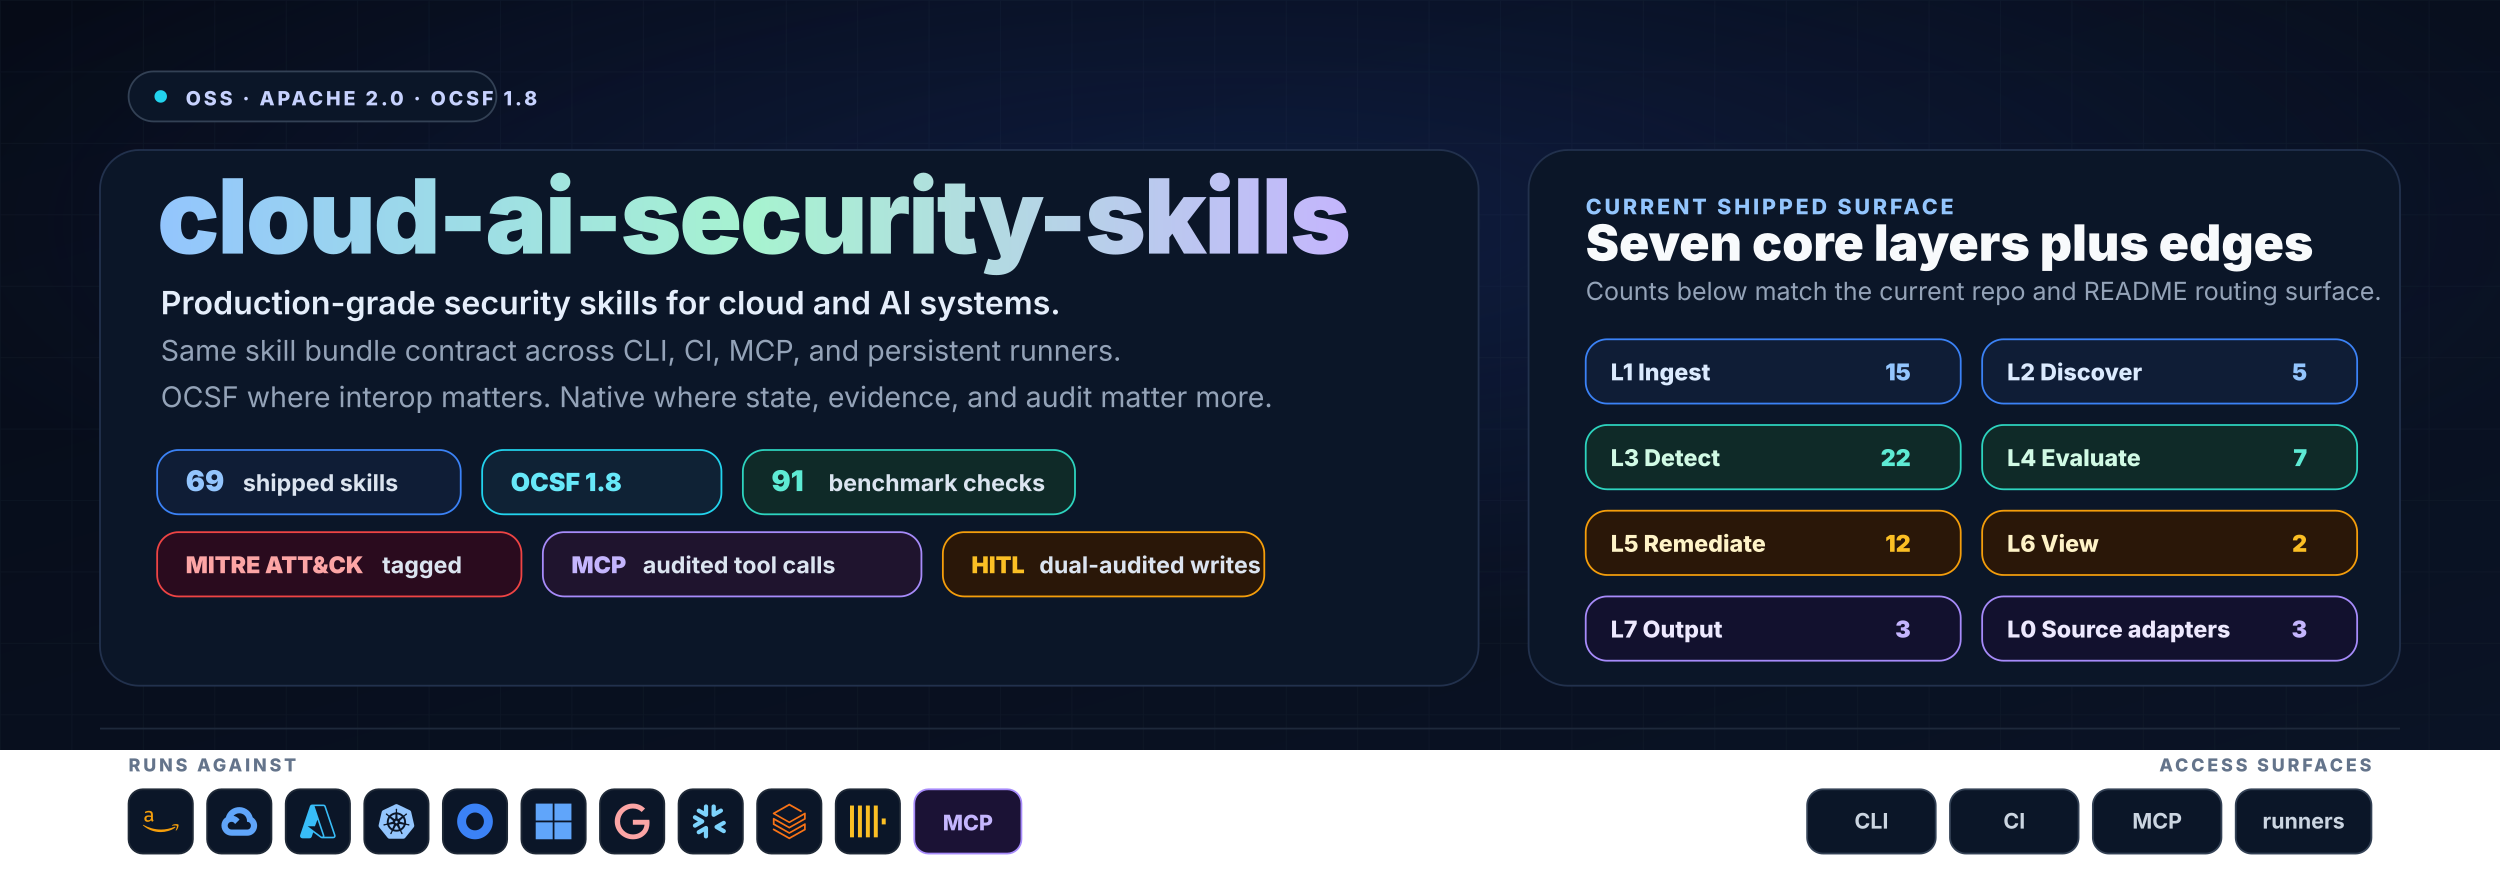
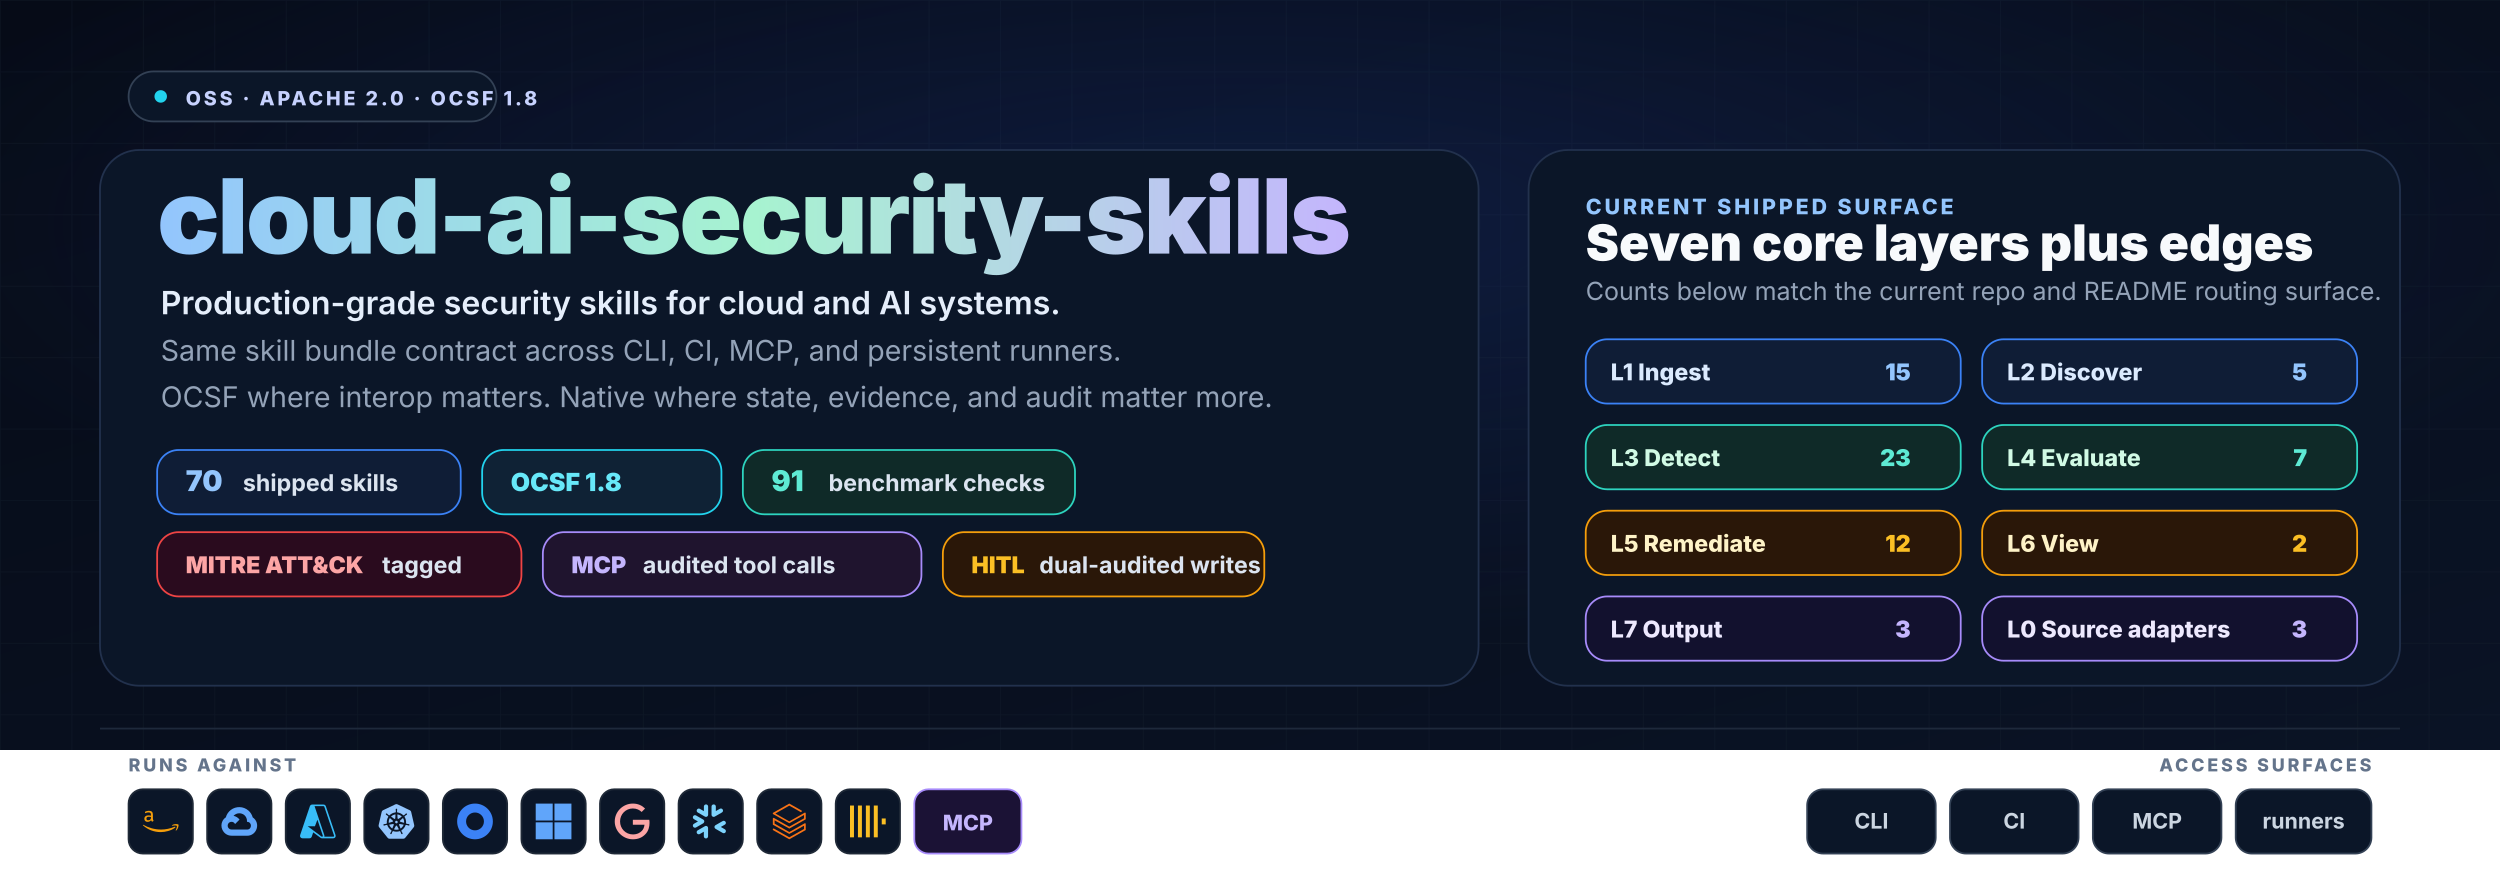
<svg xmlns="http://www.w3.org/2000/svg" width="1400" height="500" viewBox="0 0 1400 500" role="img" aria-labelledby="title desc">
  <defs>
    <linearGradient id="bg" x1="0" y1="0" x2="1" y2="1">
      <stop offset="0%" stop-color="#060b17" />
      <stop offset="100%" stop-color="#0a1325" />
    </linearGradient>
    <radialGradient id="glow" cx="50%" cy="30%" r="55%">
      <stop offset="0%" stop-color="#1e3a8a" stop-opacity="0.3" />
      <stop offset="100%" stop-color="#1e3a8a" stop-opacity="0" />
    </radialGradient>
    <linearGradient id="wordmark" x1="0" y1="0" x2="1" y2="0">
      <stop offset="0%" stop-color="#93c5fd" />
      <stop offset="50%" stop-color="#a7f3d0" />
      <stop offset="100%" stop-color="#c4b5fd" />
    </linearGradient>
    <pattern id="grid" x="0" y="0" width="40" height="40" patternUnits="userSpaceOnUse">
      <path d="M40 0H0V40" fill="none" stroke="#1e293b" stroke-opacity="0.25" stroke-width="1" />
    </pattern>
    <symbol id="aws" viewBox="0 0 24 24">
      <path fill="#f59e0b" d="M6.763 10.036c0 .296.032.535.088.71.064.176.144.368.256.576.04.063.056.127.056.183 0 .08-.048.16-.152.24l-.503.335a.383.383 0 0 1-.208.072c-.08 0-.16-.04-.239-.112a2.47 2.47 0 0 1-.287-.375 6.18 6.18 0 0 1-.248-.471c-.622.734-1.405 1.101-2.347 1.101-.67 0-1.205-.191-1.596-.574-.391-.384-.59-.894-.59-1.533 0-.678.239-1.23.726-1.644.487-.415 1.133-.623 1.955-.623.272 0 .551.024.846.064.296.04.6.104.918.176v-.583c0-.607-.127-1.03-.375-1.277-.255-.248-.686-.367-1.3-.367-.28 0-.568.031-.863.103-.295.072-.583.16-.862.272a2.287 2.287 0 0 1-.28.104.488.488 0 0 1-.127.023c-.112 0-.168-.08-.168-.247v-.391c0-.128.016-.224.056-.28a.597.597 0 0 1 .224-.167c.279-.144.614-.264 1.005-.36a4.84 4.84 0 0 1 1.246-.151c.95 0 1.644.216 2.091.647.439.43.662 1.085.662 1.963v2.586zm-3.24 1.214c.263 0 .534-.048.822-.144.287-.096.543-.271.758-.51.128-.152.224-.32.272-.512.047-.191.08-.423.08-.694v-.335a6.66 6.66 0 0 0-.735-.136 6.02 6.02 0 0 0-.75-.048c-.535 0-.926.104-1.19.32-.263.215-.39.518-.39.917 0 .375.095.655.295.846.191.2.47.296.838.296zM21.698 16.207c-2.626 1.94-6.442 2.969-9.722 2.969-4.598 0-8.74-1.7-11.87-4.526-.247-.223-.024-.527.272-.351 3.384 1.963 7.559 3.153 11.877 3.153 2.914 0 6.114-.607 9.06-1.852.439-.2.814.287.383.607zM22.792 14.961c-.336-.43-2.22-.207-3.074-.103-.255.032-.295-.192-.063-.36 1.5-1.053 3.967-.75 4.254-.399.287.36-.08 2.826-1.485 4.007-.215.184-.423.088-.327-.151.32-.79 1.03-2.57.695-2.994z" />
    </symbol>
    <symbol id="gcp" viewBox="0 0 24 24">
      <path fill="#60a5fa" d="M12.19 2.38a9.344 9.344 0 0 0-9.234 6.893c.053-.02-.055.013 0 0-3.875 2.551-3.922 8.11-.247 10.941l.006-.007-.007.03a6.717 6.717 0 0 0 4.077 1.356h5.173l.03.03h5.192c6.687.053 9.376-8.605 3.835-12.35a9.365 9.365 0 0 0-2.821-4.552l-.043.043.006-.05A9.344 9.344 0 0 0 12.19 2.38zm-.358 4.146c1.244-.04 2.518.368 3.486 1.15a5.186 5.186 0 0 1 1.862 4.078v.518c3.53-.07 3.53 5.262 0 5.193h-5.193l-.008.009v-.04H6.785a2.59 2.59 0 0 1-1.067-.23h.001a2.597 2.597 0 1 1 3.437-3.437l3.013-3.012A6.747 6.747 0 0 0 8.11 8.24c.018-.01.04-.026.054-.023a5.186 5.186 0 0 1 3.67-1.69z" />
    </symbol>
    <symbol id="azure" viewBox="0 0 24 24">
      <path fill="#38bdf8" d="M22.379 23.343a1.62 1.62 0 0 0 1.536-2.14v.002L17.35 1.76A1.62 1.62 0 0 0 15.816.657H8.184A1.62 1.62 0 0 0 6.65 1.76L.086 21.204a1.62 1.62 0 0 0 1.536 2.139h4.741a1.62 1.62 0 0 0 1.535-1.103l.977-2.892 4.947 3.675c.28.208.618.32.966.32m-3.084-12.531 3.624 10.739a.54.54 0 0 1-.51.713v-.001h-.03a.54.54 0 0 1-.322-.106l-9.287-6.9h4.853m6.313 7.006c.116-.326.13-.694.007-1.058L9.79 1.76a1.722 1.722 0 0 0-.007-.02h6.034a.54.54 0 0 1 .512.366l6.562 19.445a.54.54 0 0 1-.338.684" />
    </symbol>
    <symbol id="k8s" viewBox="0 0 24 24">
      <path fill="#93c5fd" d="M10.204 14.35l.007.01-.999 2.413a5.171 5.171 0 0 1-2.075-2.597l2.578-.437.004.005a.44.44 0 0 1 .484.606zm-.833-2.129a.44.44 0 0 0 .173-.756l.002-.011L7.585 9.7a5.143 5.143 0 0 0-.73 3.255l2.514-.725.002-.009zm1.145-1.98a.44.44 0 0 0 .699-.337l.01-.005.15-2.62a5.144 5.144 0 0 0-3.01 1.442l2.147 1.523.004-.002zm.76 2.75l.723.349.722-.347.18-.78-.5-.623h-.804l-.5.623.179.779zm1.5-3.095a.44.44 0 0 0 .7.336l.008.003 2.134-1.513a5.188 5.188 0 0 0-2.992-1.442l.148 2.615.002.001zm10.876 5.97l-5.773 7.181a1.6 1.6 0 0 1-1.248.594l-9.261.003a1.6 1.6 0 0 1-1.247-.596l-5.776-7.18a1.583 1.583 0 0 1-.307-1.34L2.1 5.573c.108-.47.425-.864.863-1.073L11.305.513a1.606 1.606 0 0 1 1.385 0l8.345 3.985c.438.209.755.604.863 1.073l2.062 8.955c.108.47-.005.963-.308 1.34zm-3.289-2.057c-.042-.01-.103-.026-.145-.034-.174-.033-.315-.025-.479-.038-.35-.037-.638-.067-.895-.148-.105-.04-.18-.165-.216-.216l-.201-.059a6.45 6.45 0 0 0-.105-2.332 6.465 6.465 0 0 0-.936-2.163c.052-.047.15-.133.177-.159.008-.09.001-.183.094-.282.197-.185.444-.338.743-.522.142-.084.273-.137.415-.242.032-.024.076-.062.11-.089.24-.191.295-.52.123-.736-.172-.216-.506-.236-.745-.045-.034.027-.08.062-.111.088-.134.116-.217.23-.33.35-.246.25-.45.458-.673.609-.097.056-.239.037-.303.033l-.19.135a6.545 6.545 0 0 0-4.146-2.003l-.012-.223c-.065-.062-.143-.115-.163-.25-.022-.268.015-.557.057-.905.023-.163.061-.298.068-.475.001-.04-.001-.099-.001-.142 0-.306-.224-.555-.5-.555-.275 0-.499.249-.499.555l.001.014c0 .041-.002.092 0 .128.006.177.044.312.067.475.042.348.078.637.056.906a.545.545 0 0 1-.162.258l-.012.211a6.424 6.424 0 0 0-4.166 2.003 8.373 8.373 0 0 1-.18-.128c-.09.012-.18.04-.297-.029-.223-.15-.427-.358-.673-.608-.113-.12-.195-.234-.329-.349-.03-.026-.077-.062-.111-.088a.594.594 0 0 0-.348-.132.481.481 0 0 0-.398.176c-.172.216-.117.546.123.737l.007.005.104.083c.142.105.272.159.414.242.299.185.546.338.743.522.076.082.09.226.1.288l.16.143a6.462 6.462 0 0 0-1.02 4.506l-.208.06c-.055.072-.133.184-.215.217-.257.081-.546.11-.895.147-.164.014-.305.006-.48.039-.037.007-.09.02-.133.03l-.004.002-.007.002c-.295.071-.484.342-.423.608.061.267.349.429.645.365l.007-.001.01-.003.129-.029c.17-.046.294-.113.448-.172.33-.118.604-.217.87-.256.112-.009.23.069.288.101l.217-.037a6.5 6.5 0 0 0 2.88 3.596l-.09.218c.033.084.069.199.044.282-.097.252-.263.517-.452.813-.091.136-.185.242-.268.399-.02.037-.045.095-.064.134-.128.275-.034.591.213.71.248.12.556-.007.69-.282v-.002c.02-.039.046-.09.062-.127.07-.162.094-.301.144-.458.132-.332.205-.68.387-.897.05-.06.13-.082.215-.105l.113-.205a6.453 6.453 0 0 0 4.609.012l.106.192c.086.028.18.042.256.155.136.232.229.507.342.84.05.156.074.295.145.457.016.037.043.09.062.129.133.276.442.402.69.282.247-.118.341-.435.213-.71-.02-.039-.045-.096-.065-.134-.083-.156-.177-.261-.268-.398-.19-.296-.346-.541-.443-.793-.04-.13.007-.21.038-.294-.018-.022-.059-.144-.083-.202a6.499 6.499 0 0 0 2.88-3.622c.064.01.176.03.213.038.075-.05.144-.114.28-.104.266.039.54.138.87.256.154.06.277.128.448.173.036.01.088.019.13.028l.009.003.007.001c.297.064.584-.098.645-.365.06-.266-.128-.537-.423-.608zM16.4 9.701l-1.95 1.746v.005a.44.44 0 0 0 .173.757l.003.01 2.526.728a5.199 5.199 0 0 0-.108-1.674A5.208 5.208 0 0 0 16.4 9.7zm-4.013 5.325a.437.437 0 0 0-.404-.232.44.44 0 0 0-.372.233h-.002l-1.268 2.292a5.164 5.164 0 0 0 3.326.003l-1.27-2.296h-.01zm1.888-1.293a.44.44 0 0 0-.27.036.44.44 0 0 0-.214.572l-.003.004 1.01 2.438a5.15 5.15 0 0 0 2.081-2.615l-2.6-.44-.004.005z" />
    </symbol>
    <symbol id="okta" viewBox="0 0 24 24">
      <path fill="#3b82f6" d="M12 0C5.389 0 0 5.35 0 12s5.35 12 12 12 12-5.35 12-12S18.611 0 12 0zm0 18c-3.325 0-6-2.675-6-6s2.675-6 6-6 6 2.675 6 6-2.675 6-6 6z" />
    </symbol>
    <symbol id="entra" viewBox="0 0 24 24">
      <path fill="#60a5fa" d="M0 0v11.408h11.408V0zm12.594 0v11.408H24V0zM0 12.594V24h11.408V12.594zm12.594 0V24H24V12.594z" />
    </symbol>
    <symbol id="google" viewBox="0 0 24 24">
      <path fill="#fca5a5" d="M12.48 10.92v3.28h7.84c-.24 1.84-.853 3.187-1.787 4.133-1.147 1.147-2.933 2.4-6.053 2.4-4.827 0-8.6-3.893-8.6-8.72s3.773-8.72 8.6-8.72c2.6 0 4.507 1.027 5.907 2.347l2.307-2.307C18.747 1.44 16.133 0 12.48 0 5.867 0 .307 5.387.307 12s5.56 12 12.173 12c3.573 0 6.267-1.173 8.373-3.36 2.16-2.16 2.84-5.213 2.84-7.667 0-.76-.053-1.467-.173-2.053H12.48z" />
    </symbol>
    <symbol id="snowflake" viewBox="0 0 24 24">
      <path fill="#7dd3fc" d="M7.602 12.4c.038-.151.076-.304.076-.456 0-.114-.038-.228-.038-.342-.114-.343-.304-.647-.646-.838l-4.87-2.777c-.685-.38-1.56-.152-1.94.533-.381.685-.153 1.56.532 1.94l2.701 1.56-2.701 1.56c-.685.38-.913 1.256-.533 1.94.38.685 1.256.914 1.94.533l4.832-2.777c.343-.267.571-.533.647-.876zm1.332 2.626c-.266-.038-.57.038-.837.19l-4.832 2.777c-.685.38-.913 1.256-.532 1.94.38.686 1.255.914 1.94.533l2.701-1.56v3.12c0 .8.647 1.408 1.446 1.408.799 0 1.407-.647 1.407-1.408v-5.592c0-.761-.57-1.37-1.293-1.408zm4.946-6.088c.266.038.57-.038.837-.19l4.832-2.777c.685-.38.913-1.256.532-1.94-.38-.686-1.255-.914-1.94-.533l-2.701 1.56V1.975c0-.799-.647-1.408-1.446-1.408-.799 0-1.446.609-1.446 1.408V7.53c0 .76.609 1.37 1.332 1.407zM3.265 5.97l4.832 2.777c.266.152.533.19.837.19.723-.038 1.331-.684 1.331-1.407V1.975c0-.799-.646-1.408-1.407-1.408-.799 0-1.446.647-1.446 1.408v3.12l-2.701-1.56c-.685-.38-1.56-.152-1.94.533-.419.646-.19 1.521.494 1.902zm18.22 8.184l-2.701 1.56 2.7 1.56c.686.38.914 1.256.533 1.94-.38.685-1.255.913-1.94.533l-4.832-2.778a1.644 1.644 0 01-.647-.798c-.037-.153-.076-.305-.076-.457 0-.114.039-.228.039-.342.114-.343.342-.647.646-.837l4.832-2.778c.685-.38 1.56-.152 1.94.533.457.609.19 1.484-.494 1.864z" />
    </symbol>
    <symbol id="databricks" viewBox="0 0 24 24">
      <path fill="#f97316" d="M.95 14.184L12 20.403l9.919-5.55v2.21L12 22.662l-10.484-5.96-.565.308v.77L12 24l11.05-6.218v-4.317l-.515-.309L12 19.118l-9.867-5.653v-2.21L12 16.805l11.05-6.218V6.32l-.515-.308L12 11.974 2.647 6.681 12 1.388l7.76 4.368.668-.411v-.566L12 0 .95 6.27v.72L12 13.207l9.919-5.55v2.26L12 15.52 1.516 9.56l-.565.308Z" />
    </symbol>
    <symbol id="clickhouse" viewBox="0 0 24 24">
      <path fill="#fbbf24" d="M21.333 10H24v4h-2.667ZM16 1.335h2.667v21.33H16Zm-5.333 0h2.666v21.33h-2.666ZM0 22.665V1.335h2.667v21.33zm5.333-21.33H8v21.33H5.333Z" />
    </symbol>
  </defs>
  <rect width="1400" height="420" fill="url(#bg)" />
  <rect width="1400" height="420" fill="url(#grid)" />
  <rect width="1400" height="420" fill="url(#glow)" />
  <g font-family="Inter, Segoe UI, ui-sans-serif, Arial, sans-serif">
    <g transform="translate(72,40)">
      <rect x="0" y="0" width="206" height="28" rx="14" fill="#0b1628" stroke="#334155" />
      <circle cx="18" cy="14" r="3.5" fill="#22d3ee" />
      <text x="32" y="19" fill="#c7d2fe" font-size="11" font-weight="800" letter-spacing="1.6">OSS · APACHE 2.0 · OCSF 1.8</text>
    </g>
    <rect x="56" y="84" width="772" height="300" rx="22" fill="#0b1628" stroke="#22314d" />
    <rect x="856" y="84" width="488" height="300" rx="22" fill="#0b1628" stroke="#22314d" />
    <text x="88" y="142" font-size="58" font-weight="900" fill="url(#wordmark)" letter-spacing="-1.2">cloud-ai-security-skills</text>
    <text x="90" y="176" fill="#e5eefb" font-size="18" font-weight="600">Production-grade security skills for cloud and AI systems.</text>
    <text x="90" y="202" fill="#94a3b8" font-size="16">Same skill bundle contract across CLI, CI, MCP, and persistent runners.</text>
    <text x="90" y="228" fill="#94a3b8" font-size="16">OCSF where interop matters. Native where state, evidence, and audit matter more.</text>
    <g transform="translate(88,252)">
      <g>
        <rect x="0" y="0" width="170" height="36" rx="12" fill="#0f1d36" stroke="#3b82f6" />
-         <text x="16" y="23" fill="#93c5fd" font-size="16" font-weight="900">69</text>
+         <text x="16" y="23" fill="#93c5fd" font-size="16" font-weight="900">70</text>
        <text x="48" y="23" fill="#dbe4f0" font-size="13" font-weight="700">shipped skills</text>
      </g>
      <g transform="translate(182,0)">
        <rect x="0" y="0" width="134" height="36" rx="12" fill="#0f2235" stroke="#22d3ee" />
        <text x="16" y="23" fill="#67e8f9" font-size="14" font-weight="900">OCSF 1.8</text>
      </g>
      <g transform="translate(328,0)">
        <rect x="0" y="0" width="186" height="36" rx="12" fill="#0f2a28" stroke="#2dd4bf" />
        <text x="16" y="23" fill="#5eead4" font-size="16" font-weight="900">91</text>
        <text x="48" y="23" fill="#dbe4f0" font-size="13" font-weight="700">benchmark checks</text>
      </g>
    </g>
    <g transform="translate(88,298)">
      <g>
        <rect x="0" y="0" width="204" height="36" rx="12" fill="#2a0b1e" stroke="#ef4444" />
        <text x="16" y="23" fill="#fca5a5" font-size="13" font-weight="900">MITRE ATT&amp;CK</text>
        <text x="126" y="23" fill="#dbe4f0" font-size="13" font-weight="700">tagged</text>
      </g>
      <g transform="translate(216,0)">
        <rect x="0" y="0" width="212" height="36" rx="12" fill="#1f142e" stroke="#a78bfa" />
        <text x="16" y="23" fill="#c4b5fd" font-size="13" font-weight="900">MCP</text>
        <text x="56" y="23" fill="#dbe4f0" font-size="13" font-weight="700">audited tool calls</text>
      </g>
      <g transform="translate(440,0)">
        <rect x="0" y="0" width="180" height="36" rx="12" fill="#2a1708" stroke="#f59e0b" />
        <text x="16" y="23" fill="#fbbf24" font-size="13" font-weight="900">HITL</text>
        <text x="54" y="23" fill="#dbe4f0" font-size="13" font-weight="700">dual-audited writes</text>
      </g>
    </g>
    <text x="888" y="120" fill="#93c5fd" font-size="12" font-weight="800" letter-spacing="1.6">CURRENT SHIPPED SURFACE</text>
    <text x="888" y="146" fill="#f8fafc" font-size="28" font-weight="900">Seven core layers plus edges</text>
    <text x="888" y="168" fill="#94a3b8" font-size="14">Counts below match the current repo and README routing surface.</text>
    <g transform="translate(888,190)">
      <g>
        <rect x="0" y="0" width="210" height="36" rx="12" fill="#0f1d36" stroke="#3b82f6" />
        <text x="14" y="23" fill="#dbeafe" font-size="13" font-weight="800">L1 Ingest</text>
        <text x="182" y="23" text-anchor="end" fill="#93c5fd" font-size="13" font-weight="900">15</text>
      </g>
      <g transform="translate(222,0)">
        <rect x="0" y="0" width="210" height="36" rx="12" fill="#0f1d36" stroke="#3b82f6" />
        <text x="14" y="23" fill="#dbeafe" font-size="13" font-weight="800">L2 Discover</text>
        <text x="182" y="23" text-anchor="end" fill="#93c5fd" font-size="13" font-weight="900">5</text>
      </g>
      <g transform="translate(0,48)">
        <rect x="0" y="0" width="210" height="36" rx="12" fill="#0f2a28" stroke="#2dd4bf" />
        <text x="14" y="23" fill="#d1fae5" font-size="13" font-weight="800">L3 Detect</text>
-         <text x="182" y="23" text-anchor="end" fill="#5eead4" font-size="13" font-weight="900">22</text>
+         <text x="182" y="23" text-anchor="end" fill="#5eead4" font-size="13" font-weight="900">23</text>
      </g>
      <g transform="translate(222,48)">
        <rect x="0" y="0" width="210" height="36" rx="12" fill="#0f2a28" stroke="#2dd4bf" />
        <text x="14" y="23" fill="#d1fae5" font-size="13" font-weight="800">L4 Evaluate</text>
        <text x="182" y="23" text-anchor="end" fill="#5eead4" font-size="13" font-weight="900">7</text>
      </g>
      <g transform="translate(0,96)">
        <rect x="0" y="0" width="210" height="36" rx="12" fill="#2a1708" stroke="#f59e0b" />
        <text x="14" y="23" fill="#fef3c7" font-size="13" font-weight="800">L5 Remediate</text>
        <text x="182" y="23" text-anchor="end" fill="#fbbf24" font-size="13" font-weight="900">12</text>
      </g>
      <g transform="translate(222,96)">
        <rect x="0" y="0" width="210" height="36" rx="12" fill="#2a1708" stroke="#f59e0b" />
        <text x="14" y="23" fill="#fef3c7" font-size="13" font-weight="800">L6 View</text>
        <text x="182" y="23" text-anchor="end" fill="#fbbf24" font-size="13" font-weight="900">2</text>
      </g>
      <g transform="translate(0,144)">
        <rect x="0" y="0" width="210" height="36" rx="12" fill="#12112e" stroke="#a78bfa" />
        <text x="14" y="23" fill="#ede9fe" font-size="13" font-weight="800">L7 Output</text>
        <text x="182" y="23" text-anchor="end" fill="#c4b5fd" font-size="13" font-weight="900">3</text>
      </g>
      <g transform="translate(222,144)">
        <rect x="0" y="0" width="210" height="36" rx="12" fill="#12112e" stroke="#a78bfa" />
        <text x="14" y="23" fill="#ede9fe" font-size="13" font-weight="800">L0 Source adapters</text>
        <text x="182" y="23" text-anchor="end" fill="#c4b5fd" font-size="13" font-weight="900">3</text>
      </g>
    </g>
    <line x1="56" y1="408" x2="1344" y2="408" stroke="#1e293b" stroke-width="1" />
    <text x="72" y="432" fill="#64748b" font-size="10" font-weight="800" letter-spacing="1.6">RUNS AGAINST</text>
    <g transform="translate(72,442)">
      <g>
        <rect x="0" y="0" width="36" height="36" rx="8" fill="#0b1628" stroke="#1f2937" />
        <use href="#aws" x="8" y="8" width="20" height="20" />
      </g>
      <g transform="translate(44,0)">
        <rect x="0" y="0" width="36" height="36" rx="8" fill="#0b1628" stroke="#1f2937" />
        <use href="#gcp" x="8" y="8" width="20" height="20" />
      </g>
      <g transform="translate(88,0)">
        <rect x="0" y="0" width="36" height="36" rx="8" fill="#0b1628" stroke="#1f2937" />
        <use href="#azure" x="8" y="8" width="20" height="20" />
      </g>
      <g transform="translate(132,0)">
        <rect x="0" y="0" width="36" height="36" rx="8" fill="#0b1628" stroke="#1f2937" />
        <use href="#k8s" x="8" y="8" width="20" height="20" />
      </g>
      <g transform="translate(176,0)">
        <rect x="0" y="0" width="36" height="36" rx="8" fill="#0b1628" stroke="#1f2937" />
        <use href="#okta" x="8" y="8" width="20" height="20" />
      </g>
      <g transform="translate(220,0)">
        <rect x="0" y="0" width="36" height="36" rx="8" fill="#0b1628" stroke="#1f2937" />
        <use href="#entra" x="8" y="8" width="20" height="20" />
      </g>
      <g transform="translate(264,0)">
        <rect x="0" y="0" width="36" height="36" rx="8" fill="#0b1628" stroke="#1f2937" />
        <use href="#google" x="8" y="8" width="20" height="20" />
      </g>
      <g transform="translate(308,0)">
        <rect x="0" y="0" width="36" height="36" rx="8" fill="#0b1628" stroke="#1f2937" />
        <use href="#snowflake" x="8" y="8" width="20" height="20" />
      </g>
      <g transform="translate(352,0)">
        <rect x="0" y="0" width="36" height="36" rx="8" fill="#0b1628" stroke="#1f2937" />
        <use href="#databricks" x="8" y="8" width="20" height="20" />
      </g>
      <g transform="translate(396,0)">
        <rect x="0" y="0" width="36" height="36" rx="8" fill="#0b1628" stroke="#1f2937" />
        <use href="#clickhouse" x="8" y="8" width="20" height="20" />
      </g>
      <g transform="translate(440,0)">
        <rect x="0" y="0" width="60" height="36" rx="8" fill="#1b1235" stroke="#a78bfa" />
        <text x="30" y="23" text-anchor="middle" fill="#c4b5fd" font-size="12" font-weight="800">MCP</text>
      </g>
    </g>
    <text x="1328" y="432" text-anchor="end" fill="#64748b" font-size="10" font-weight="800" letter-spacing="1.6">ACCESS SURFACES</text>
    <g transform="translate(1012,442)" font-size="12" font-weight="700" fill="#cbd5e1">
      <rect x="0" y="0" width="72" height="36" rx="9" fill="#0b1628" stroke="#334155" />
      <text x="36" y="22" text-anchor="middle">CLI</text>
      <rect x="80" y="0" width="72" height="36" rx="9" fill="#0b1628" stroke="#334155" />
      <text x="116" y="22" text-anchor="middle">CI</text>
      <rect x="160" y="0" width="72" height="36" rx="9" fill="#0b1628" stroke="#334155" />
      <text x="196" y="22" text-anchor="middle">MCP</text>
      <rect x="240" y="0" width="76" height="36" rx="9" fill="#0b1628" stroke="#334155" />
      <text x="278" y="22" text-anchor="middle">runners</text>
    </g>
  </g>
</svg>
